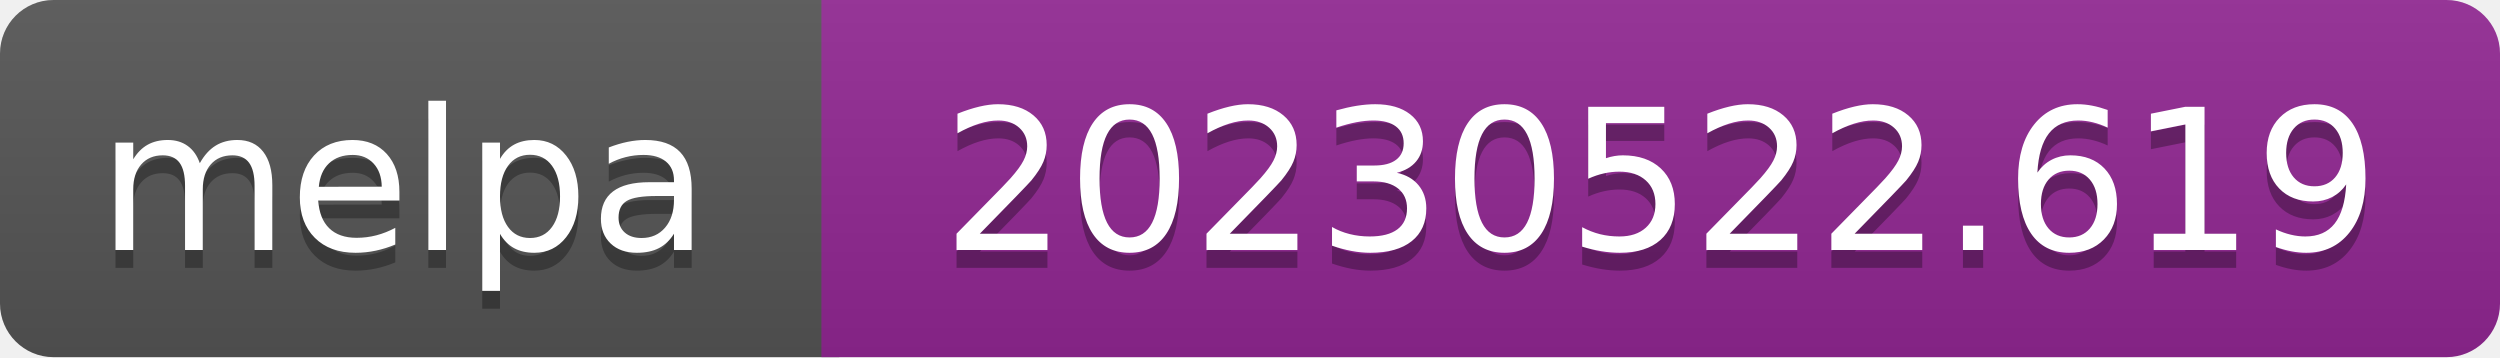
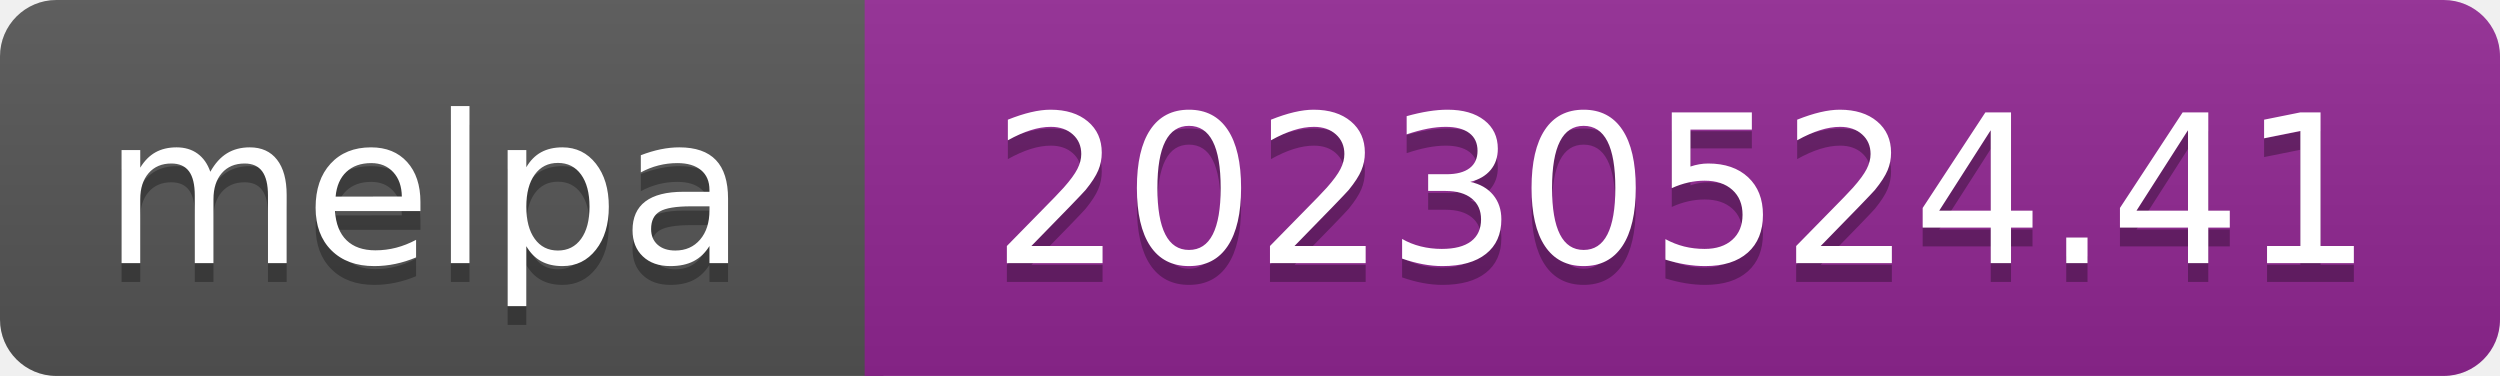
- <svg xmlns="http://www.w3.org/2000/svg" width="140" height="20" role="img" aria-label="melpa: 20230522.619">
+ <svg xmlns="http://www.w3.org/2000/svg" width="133" height="20" role="img" aria-label="melpa: 20230524.41">
  <linearGradient id="s" x2="0" y2="100%">
    <stop offset="0" stop-color="#bbb" stop-opacity=".1" />
    <stop offset="1" stop-opacity=".1" />
  </linearGradient>
  <clipPath id="r">
-     <rect width="140" height="20" rx="3" fill="#fff" />
+     <rect width="133" height="20" rx="3" fill="#fff" />
  </clipPath>
  <g clip-path="url(#r)">
    <rect width="47" height="20" fill="#555" />
-     <rect x="46" width="140" height="20" fill="#922793" />
-     <rect width="140" height="20" fill="url(#s)" />
+     <rect x="46" width="133" height="20" fill="#922793" />
+     <rect width="133" height="20" fill="url(#s)" />
  </g>
  <g fill="#fff" text-anchor="middle" font-family="Verdana,Geneva,DejaVu Sans,sans-serif" font-size="110" text-rendering="geometricPrecision">
    <text aria-hidden="true" x="226" y="150" fill="#010101" fill-opacity=".3" transform="scale(.1)" textLength="343">melpa</text>
    <text x="226" y="140" transform="scale(.1)" fill="#fff" textLength="343">melpa</text>
-     <text aria-hidden="true" x="930" y="150" fill="#010101" fill-opacity=".3" transform="scale(.1)" textLength="805">20230522.619</text>
-     <text x="930" y="140" transform="scale(.1)" fill="#fff" textLength="805">20230522.619</text>
+     <text aria-hidden="true" x="895" y="150" fill="#010101" fill-opacity=".3" transform="scale(.1)" textLength="735">20230524.41</text>
+     <text x="895" y="140" transform="scale(.1)" fill="#fff" textLength="735">20230524.41</text>
  </g>
</svg>
